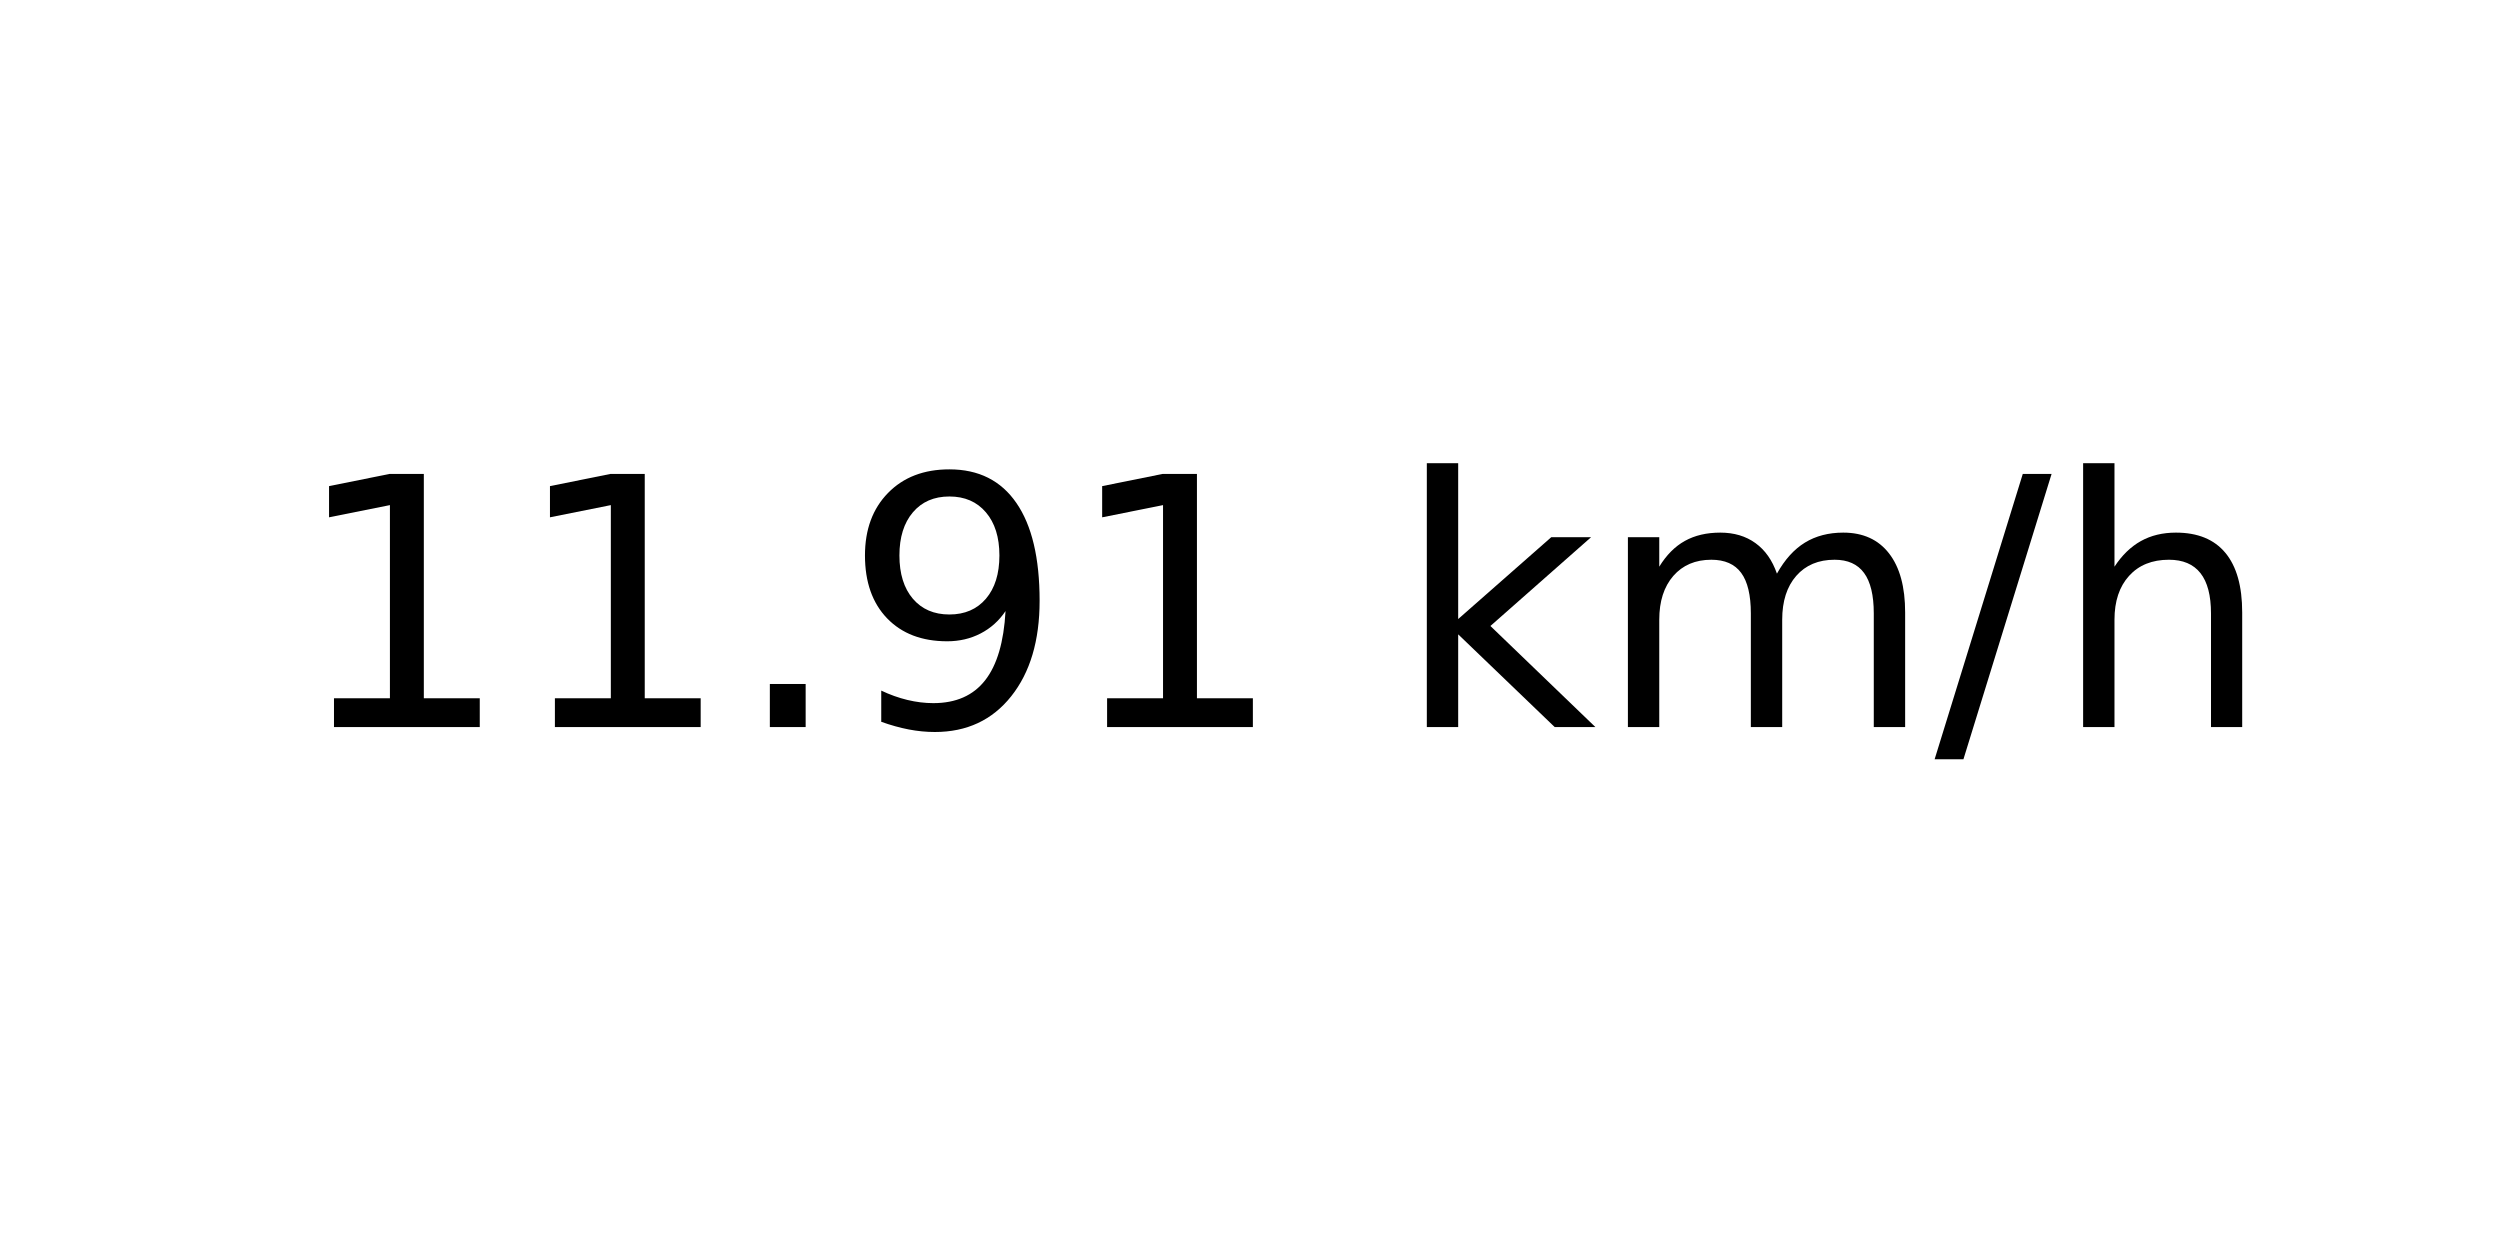
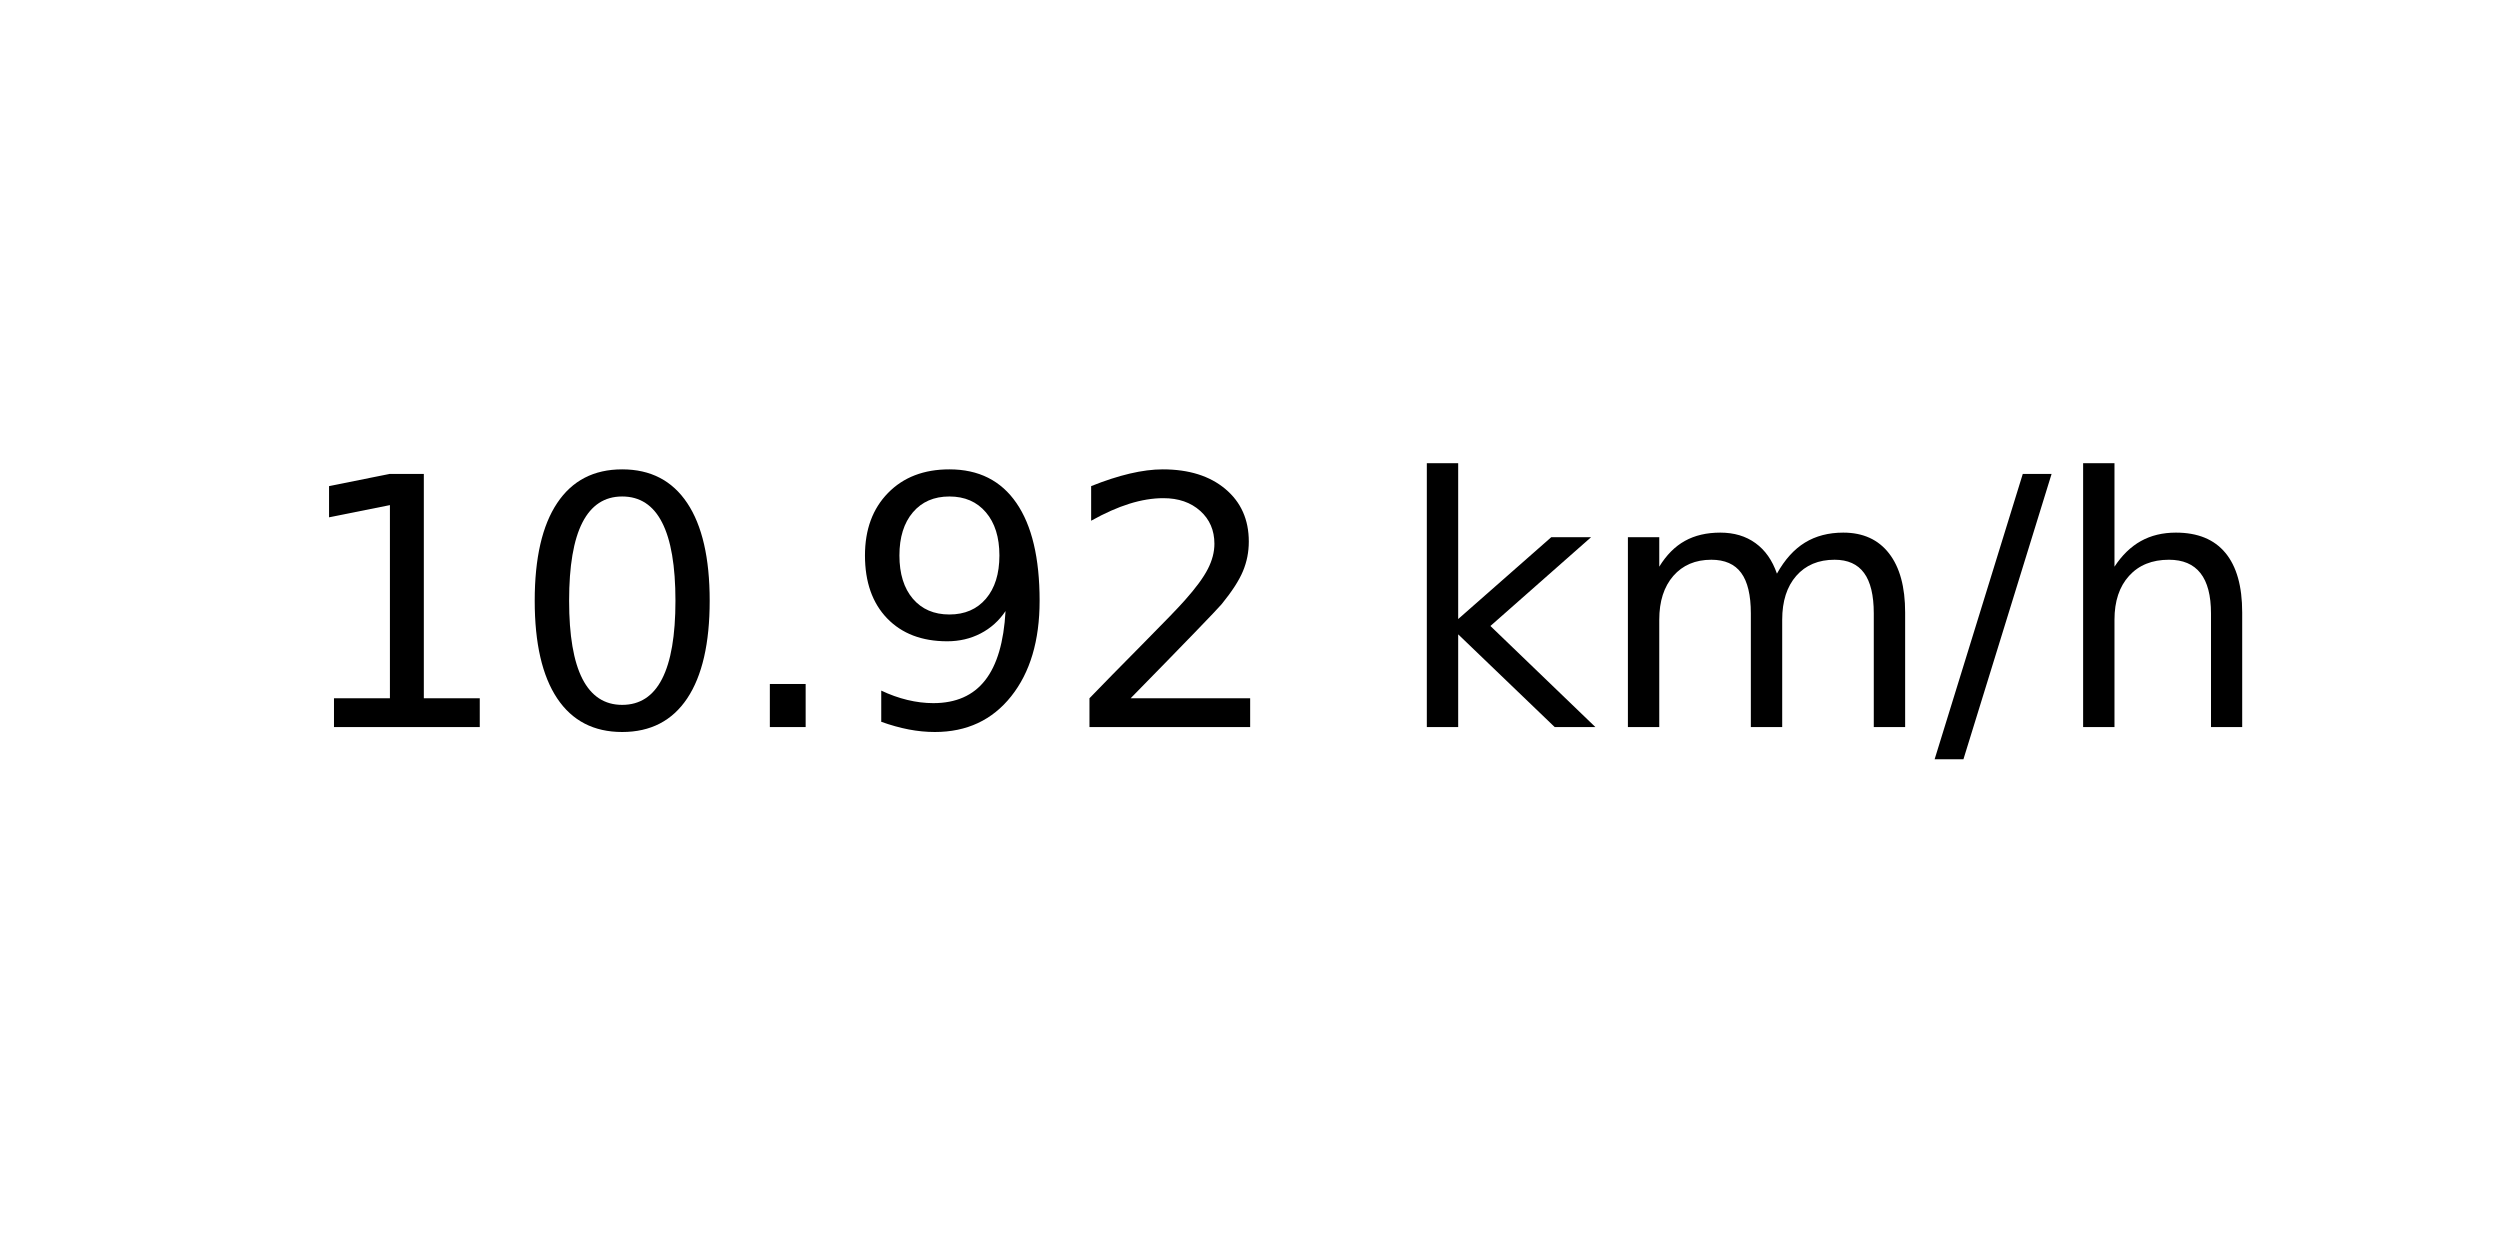
<svg xmlns="http://www.w3.org/2000/svg" xmlns:xlink="http://www.w3.org/1999/xlink" width="72pt" height="36pt" viewBox="0 0 72 36" version="1.1">
  <defs>
    <style type="text/css">*{stroke-linejoin: round; stroke-linecap: butt}</style>
  </defs>
  <g id="figure_1">
    <g id="axes_1">
      <g id="text_1">
        <g transform="translate(8.378125 20.93937) scale(0.1 -0.1)">
          <defs>
            <path id="DejaVuSans-31" d="M 794 531  L 1825 531  L 1825 4091  L 703 3866  L 703 4441  L 1819 4666  L 2450 4666  L 2450 531  L 3481 531  L 3481 0  L 794 0  L 794 531  z " transform="scale(0.015625)" />
+             <path id="DejaVuSans-30" d="M 2034 4250  Q 1547 4250 1301 3770  Q 1056 3291 1056 2328  Q 1056 1369 1301 889  Q 1547 409 2034 409  Q 2525 409 2770 889  Q 3016 1369 3016 2328  Q 3016 3291 2770 3770  Q 2525 4250 2034 4250  z M 2034 4750  Q 2819 4750 3233 4129  Q 3647 3509 3647 2328  Q 3647 1150 3233 529  Q 2819 -91 2034 -91  Q 1250 -91 836 529  Q 422 1150 422 2328  Q 422 3509 836 4129  Q 1250 4750 2034 4750  z " transform="scale(0.015625)" />
            <path id="DejaVuSans-2e" d="M 684 794  L 1344 794  L 1344 0  L 684 0  L 684 794  z " transform="scale(0.015625)" />
            <path id="DejaVuSans-39" d="M 703 97  L 703 672  Q 941 559 1184 500  Q 1428 441 1663 441  Q 2288 441 2617 861  Q 2947 1281 2994 2138  Q 2813 1869 2534 1725  Q 2256 1581 1919 1581  Q 1219 1581 811 2004  Q 403 2428 403 3163  Q 403 3881 828 4315  Q 1253 4750 1959 4750  Q 2769 4750 3195 4129  Q 3622 3509 3622 2328  Q 3622 1225 3098 567  Q 2575 -91 1691 -91  Q 1453 -91 1209 -44  Q 966 3 703 97  z M 1959 2075  Q 2384 2075 2632 2365  Q 2881 2656 2881 3163  Q 2881 3666 2632 3958  Q 2384 4250 1959 4250  Q 1534 4250 1286 3958  Q 1038 3666 1038 3163  Q 1038 2656 1286 2365  Q 1534 2075 1959 2075  z " transform="scale(0.015625)" />
+             <path id="DejaVuSans-32" d="M 1228 531  L 3431 531  L 3431 0  L 469 0  L 469 531  Q 828 903 1448 1529  Q 2069 2156 2228 2338  Q 2531 2678 2651 2914  Q 2772 3150 2772 3378  Q 2772 3750 2511 3984  Q 2250 4219 1831 4219  Q 1534 4219 1204 4116  Q 875 4013 500 3803  L 500 4441  Q 881 4594 1212 4672  Q 1544 4750 1819 4750  Q 2544 4750 2975 4387  Q 3406 4025 3406 3419  Q 3406 3131 3298 2873  Q 3191 2616 2906 2266  Q 2828 2175 2409 1742  Q 1991 1309 1228 531  z " transform="scale(0.015625)" />
            <path id="DejaVuSans-20" transform="scale(0.015625)" />
            <path id="DejaVuSans-6b" d="M 581 4863  L 1159 4863  L 1159 1991  L 2875 3500  L 3609 3500  L 1753 1863  L 3688 0  L 2938 0  L 1159 1709  L 1159 0  L 581 0  L 581 4863  z " transform="scale(0.015625)" />
            <path id="DejaVuSans-6d" d="M 3328 2828  Q 3544 3216 3844 3400  Q 4144 3584 4550 3584  Q 5097 3584 5394 3201  Q 5691 2819 5691 2113  L 5691 0  L 5113 0  L 5113 2094  Q 5113 2597 4934 2840  Q 4756 3084 4391 3084  Q 3944 3084 3684 2787  Q 3425 2491 3425 1978  L 3425 0  L 2847 0  L 2847 2094  Q 2847 2600 2669 2842  Q 2491 3084 2119 3084  Q 1678 3084 1418 2786  Q 1159 2488 1159 1978  L 1159 0  L 581 0  L 581 3500  L 1159 3500  L 1159 2956  Q 1356 3278 1631 3431  Q 1906 3584 2284 3584  Q 2666 3584 2933 3390  Q 3200 3197 3328 2828  z " transform="scale(0.015625)" />
            <path id="DejaVuSans-2f" d="M 1625 4666  L 2156 4666  L 531 -594  L 0 -594  L 1625 4666  z " transform="scale(0.015625)" />
            <path id="DejaVuSans-68" d="M 3513 2113  L 3513 0  L 2938 0  L 2938 2094  Q 2938 2591 2744 2837  Q 2550 3084 2163 3084  Q 1697 3084 1428 2787  Q 1159 2491 1159 1978  L 1159 0  L 581 0  L 581 4863  L 1159 4863  L 1159 2956  Q 1366 3272 1645 3428  Q 1925 3584 2291 3584  Q 2894 3584 3203 3211  Q 3513 2838 3513 2113  z " transform="scale(0.015625)" />
          </defs>
          <use xlink:href="#DejaVuSans-31" />
-           <use xlink:href="#DejaVuSans-31" x="63.623" />
+           <use xlink:href="#DejaVuSans-30" x="63.623" />
          <use xlink:href="#DejaVuSans-2e" x="127.246" />
          <use xlink:href="#DejaVuSans-39" x="159.033" />
-           <use xlink:href="#DejaVuSans-31" x="222.656" />
+           <use xlink:href="#DejaVuSans-32" x="222.656" />
          <use xlink:href="#DejaVuSans-20" x="286.279" />
          <use xlink:href="#DejaVuSans-6b" x="318.066" />
          <use xlink:href="#DejaVuSans-6d" x="375.977" />
          <use xlink:href="#DejaVuSans-2f" x="473.389" />
          <use xlink:href="#DejaVuSans-68" x="507.08" />
        </g>
      </g>
    </g>
  </g>
</svg>
